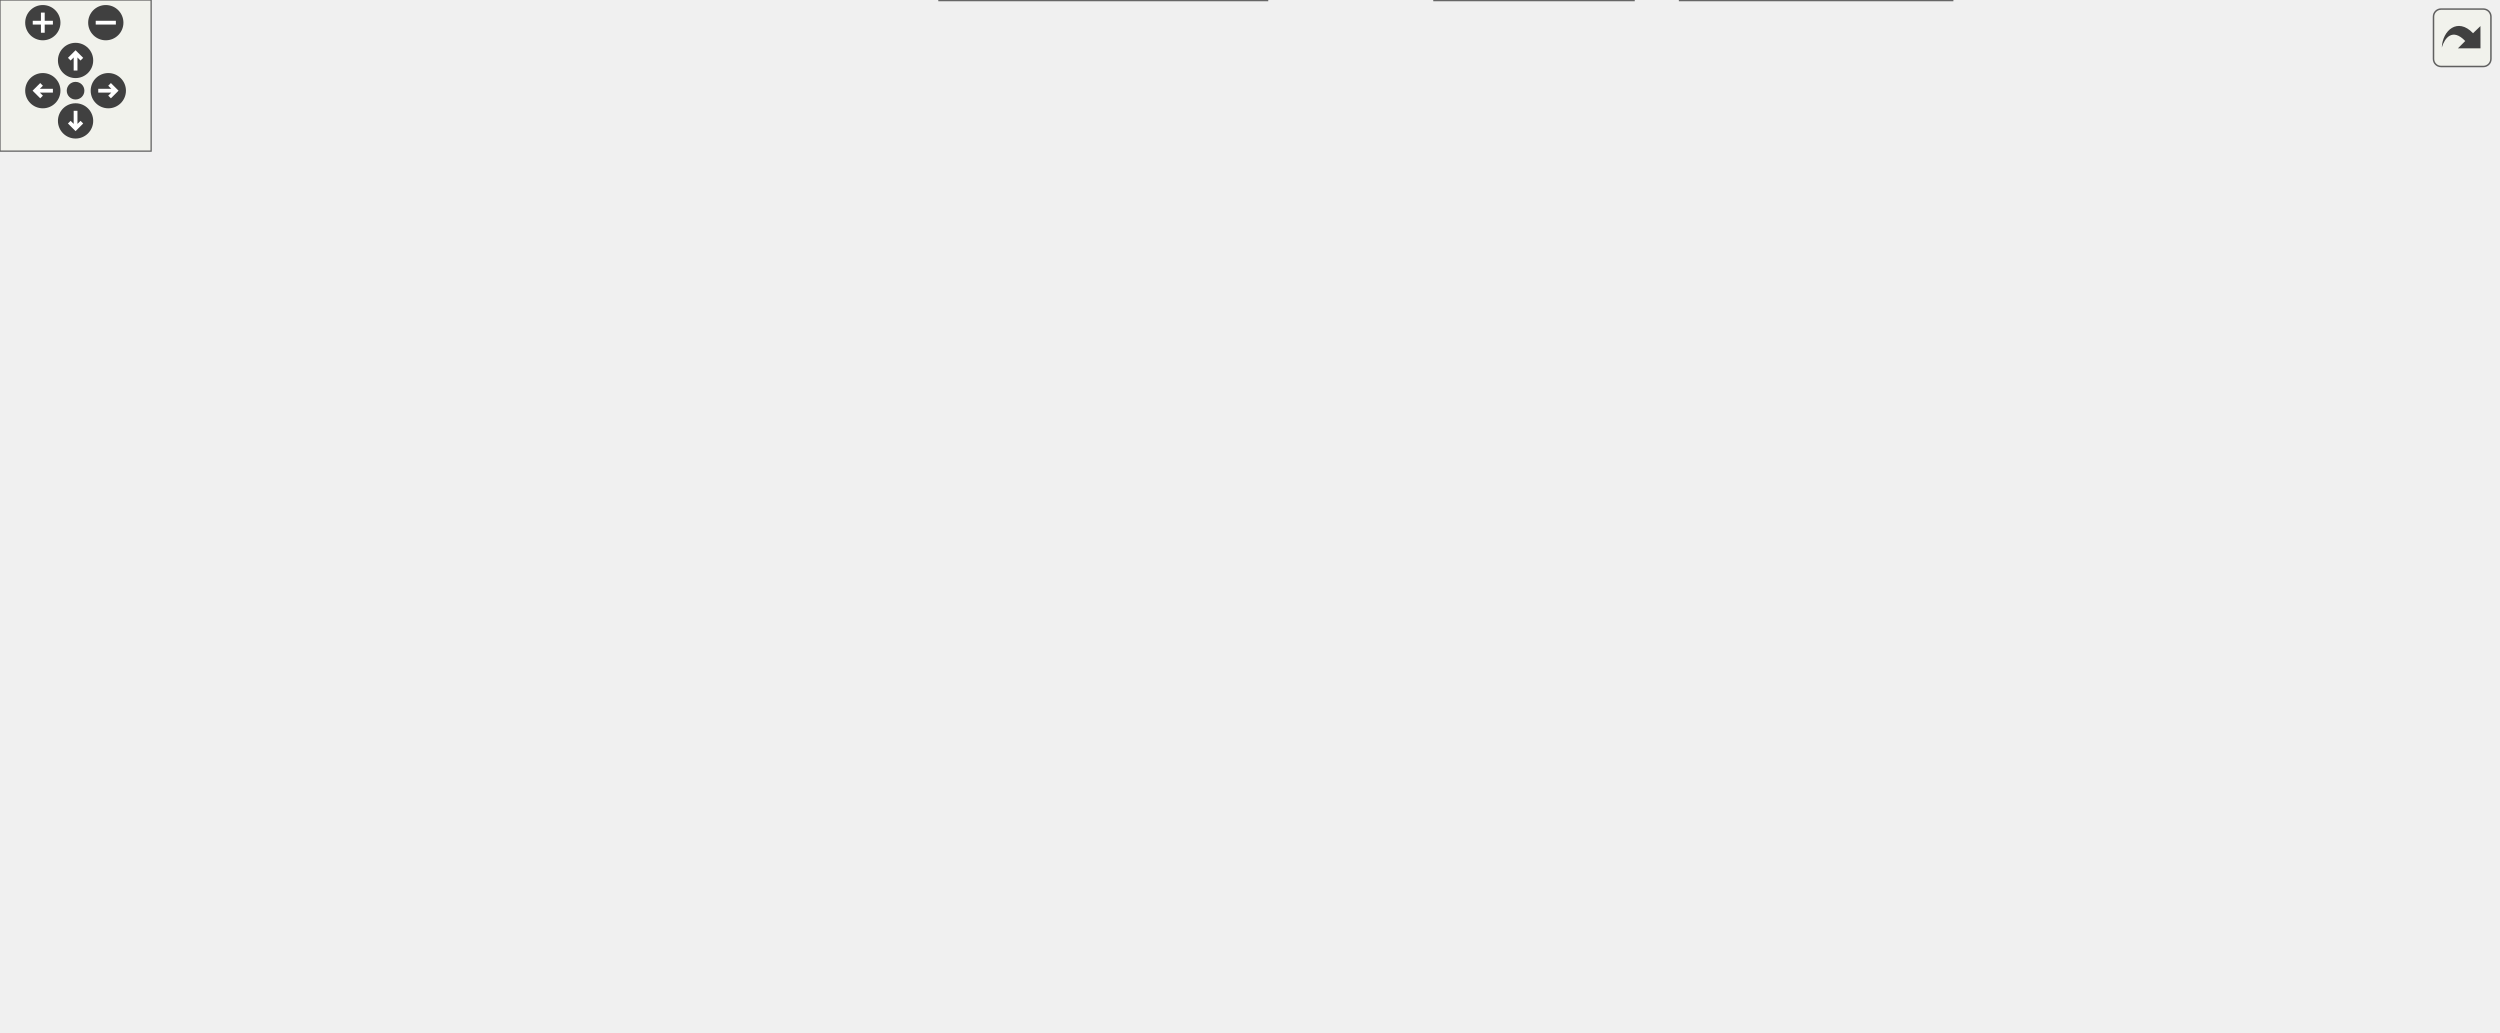
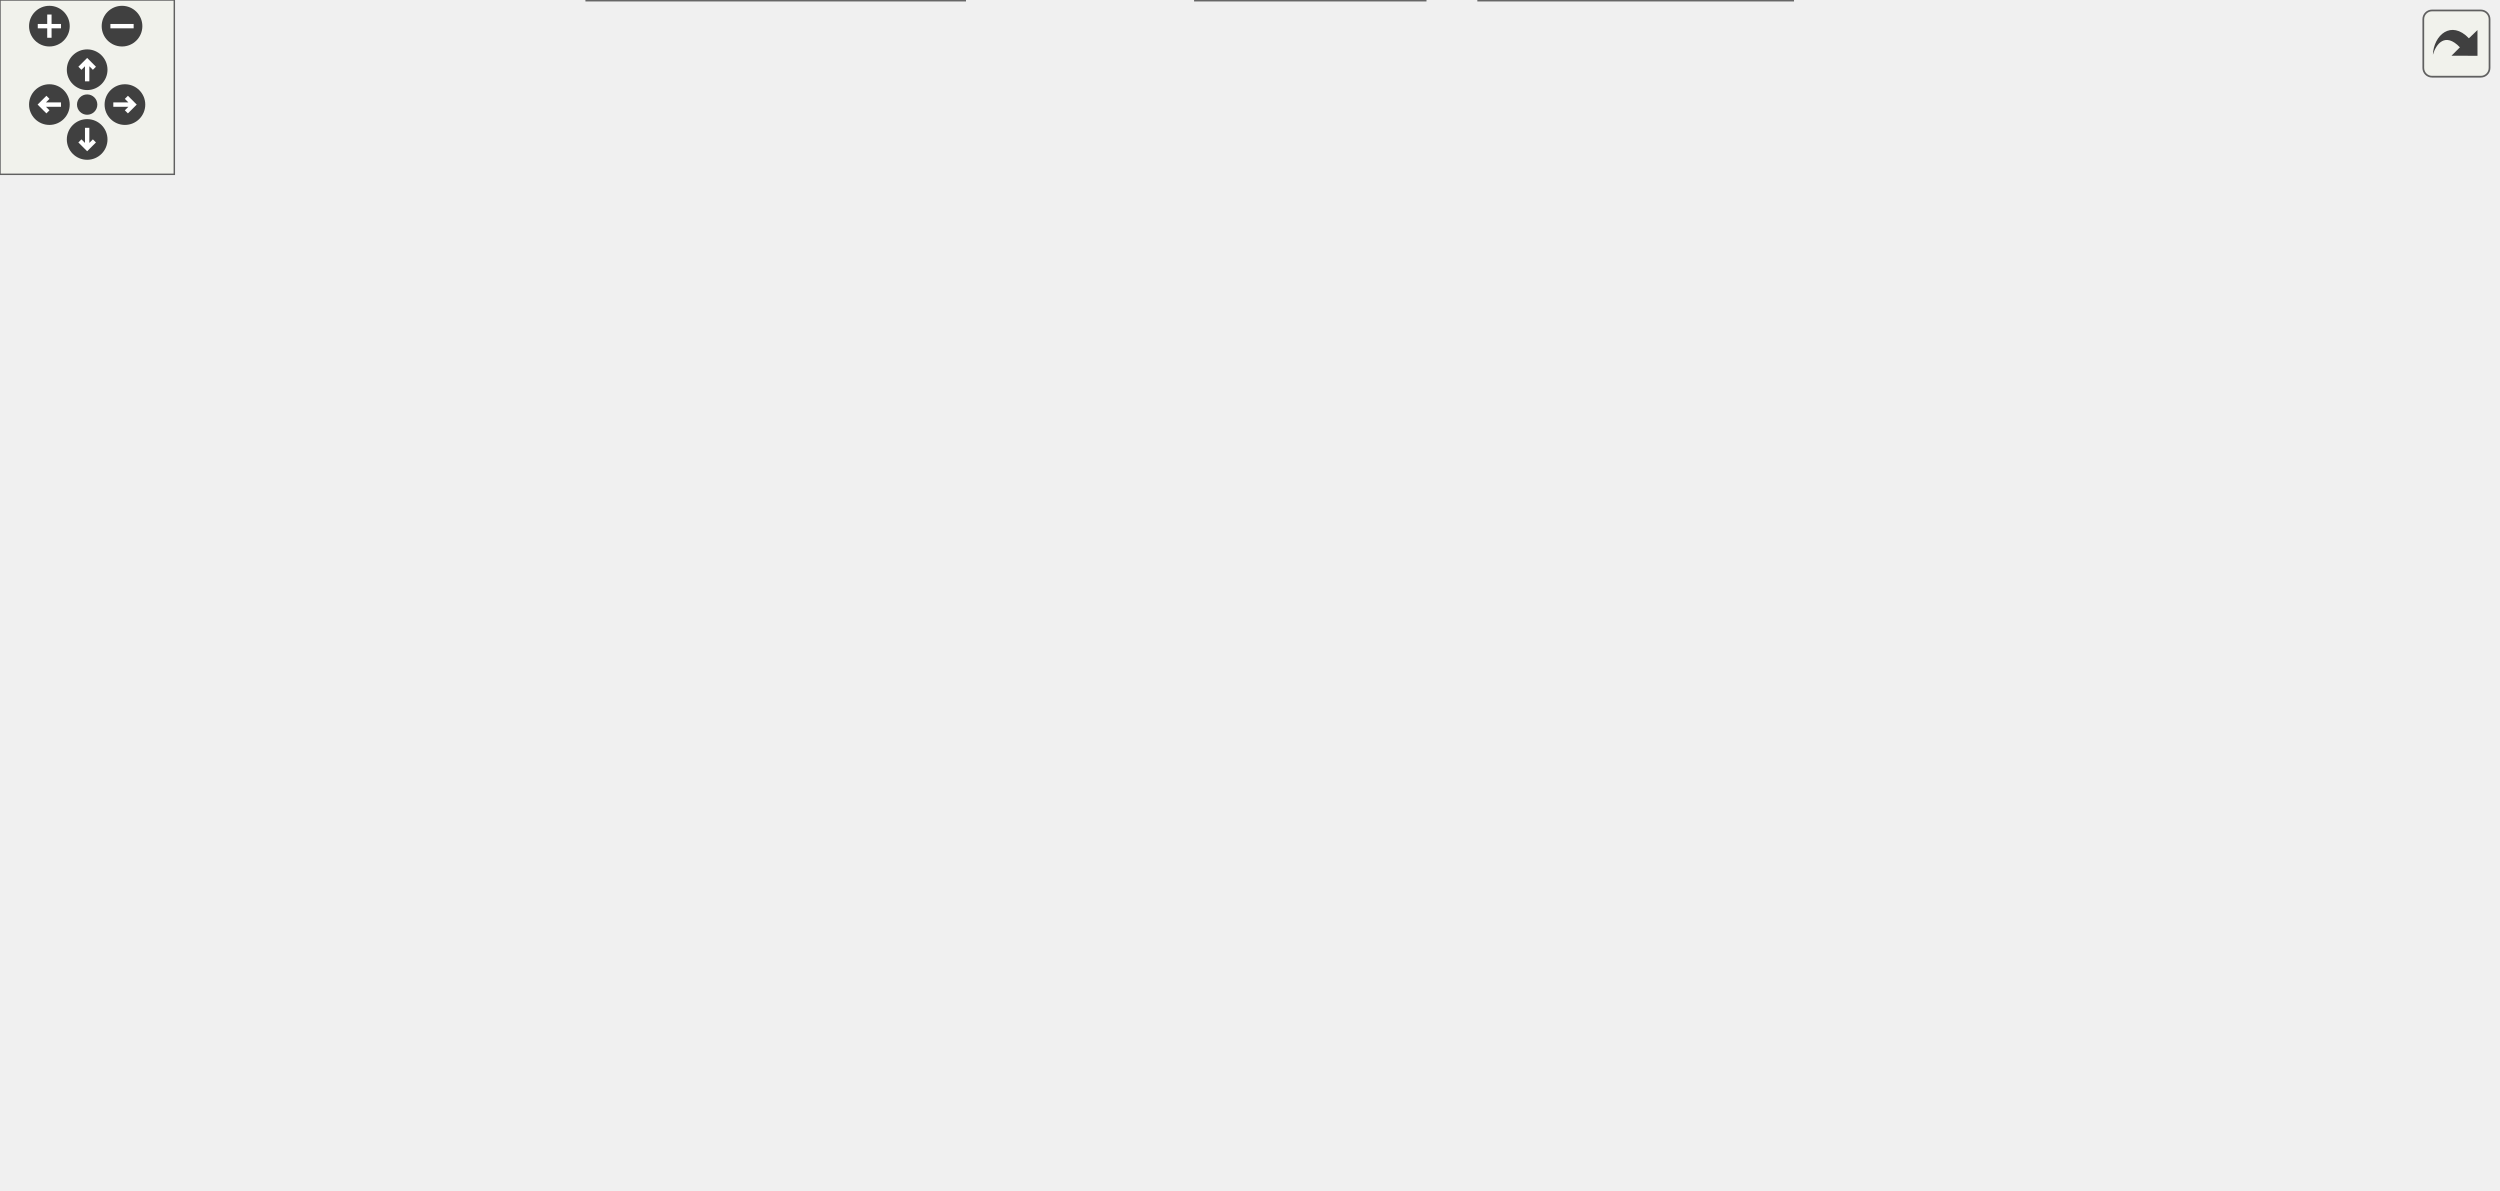
<svg xmlns="http://www.w3.org/2000/svg" xmlns:xlink="http://www.w3.org/1999/xlink" id="main" version="1.1" xml:space="preserve">
  <style type="text/css">
.edge:hover path { stroke: red; }
.edge:hover polygon { stroke: red; fill: red; }
</style>
  <defs>
    <circle id="rim" cx="0" cy="0" r="7" />
    <circle id="rim2" cx="0" cy="0" r="3.5" />
    <g id="zoomPlus">
      <use xlink:href="#rim" fill="#404040">
        <set attributeName="fill" to="#808080" begin="zoomplus.mouseover" end="zoomplus.mouseout" />
      </use>
      <path d="M-4,0h8M0,-4v8" fill="none" stroke="white" stroke-width="1.5" pointer-events="none" />
    </g>
    <g id="zoomMin">
      <use xlink:href="#rim" fill="#404040">
        <set attributeName="fill" to="#808080" begin="zoomminus.mouseover" end="zoomminus.mouseout" />
      </use>
      <path d="M-4,0h8" fill="none" stroke="white" stroke-width="1.5" pointer-events="none" />
    </g>
    <g id="dirArrow">
      <path fill="none" stroke="white" stroke-width="1.5" d="M0,-3.0v7 M-2.5,-0.5L0,-3.0L2.5,-0.5" />
    </g>
    <g id="resetDef">
      <use xlink:href="#rim2" fill="#404040">
        <set attributeName="fill" to="#808080" begin="reset.mouseover" end="reset.mouseout" />
      </use>
    </g>
  </defs>
  <svg id="graph" class="graph">
    <g id="viewport">
      <g id="node1" class="node">
        <g id="a_node1">
          <a xlink:title="This file declares the class AutoComplete.">
-             <polygon fill="#999999" stroke="#666666" points="624.5,-349 513.5,-349 513.5,-330 624.5,-330 624.5,-349" />
-             <text text-anchor="middle" x="569" y="-337" font-family="Helvetica,sans-Serif" font-size="10.00">src/Autocomplete.h</text>
+             <polygon fill="#999999" stroke="#666666" points="325.5,-349 214.5,-349 214.5,-330 325.5,-330 325.5,-349" />
+             <text text-anchor="middle" x="270" y="-337" font-family="Helvetica,sans-Serif" font-size="10.00">src/Autocomplete.h</text>
          </a>
        </g>
      </g>
      <g id="node2" class="node">
        <g id="a_node2">
          <a xlink:href="Autocomplete_8cpp.html" target="_top" xlink:title="This file defines the class AutoComplete.">
-             <polygon fill="white" stroke="#666666" points="480,-294 358,-294 358,-275 480,-275 480,-294" />
-             <text text-anchor="middle" x="419" y="-282" font-family="Helvetica,sans-Serif" font-size="10.00">src/Autocomplete.cpp</text>
+             <polygon fill="white" stroke="#666666" points="181,-294 59,-294 59,-275 181,-275 181,-294" />
+             <text text-anchor="middle" x="120" y="-282" font-family="Helvetica,sans-Serif" font-size="10.00">src/Autocomplete.cpp</text>
          </a>
        </g>
      </g>
      <g id="edge1" class="edge">
-         <path fill="none" stroke="#63b8ff" d="M535.18,-326.55C507.32,-316.71 468.49,-302.98 443.54,-294.17" />
-         <polygon fill="#63b8ff" stroke="#63b8ff" points="534.31,-329.95 544.9,-329.98 536.64,-323.35 534.31,-329.95" />
+         <path fill="none" stroke="#63b8ff" d="M236.18,-326.55C208.32,-316.71 169.49,-302.98 144.54,-294.17" />
+         <polygon fill="#63b8ff" stroke="#63b8ff" points="235.31,-329.95 245.9,-329.98 237.64,-323.35 235.31,-329.95" />
      </g>
      <g id="node3" class="node">
        <g id="a_node3">
          <a xlink:href="AutocompletePopup_8h.html" target="_top" xlink:title="The first number that is open for dynamic ID assignment.">
-             <polygon fill="white" stroke="#666666" points="639.5,-294 498.5,-294 498.5,-275 639.5,-275 639.5,-294" />
-             <text text-anchor="middle" x="569" y="-282" font-family="Helvetica,sans-Serif" font-size="10.00">src/AutocompletePopup.h</text>
+             <polygon fill="white" stroke="#666666" points="340.5,-294 199.5,-294 199.5,-275 340.5,-275 340.5,-294" />
+             <text text-anchor="middle" x="270" y="-282" font-family="Helvetica,sans-Serif" font-size="10.00">src/AutocompletePopup.h</text>
          </a>
        </g>
      </g>
      <g id="edge2" class="edge">
-         <path fill="none" stroke="#63b8ff" d="M569,-319.66C569,-310.93 569,-300.99 569,-294.09" />
-         <polygon fill="#63b8ff" stroke="#63b8ff" points="565.5,-319.75 569,-329.75 572.5,-319.75 565.5,-319.75" />
+         <path fill="none" stroke="#63b8ff" d="M270,-319.66C270,-310.93 270,-300.99 270,-294.09" />
+         <polygon fill="#63b8ff" stroke="#63b8ff" points="266.5,-319.75 270,-329.75 273.5,-319.75 266.5,-319.75" />
      </g>
      <g id="node5" class="node">
        <g id="a_node5">
          <a xlink:href="Worksheet_8h.html" target="_top" xlink:title="This file defines the class Worksheet.">
-             <polygon fill="white" stroke="#666666" points="715.5,-239 620.5,-239 620.5,-220 715.5,-220 715.5,-239" />
-             <text text-anchor="middle" x="668" y="-227" font-family="Helvetica,sans-Serif" font-size="10.00">src/Worksheet.h</text>
-           </a>
-         </g>
-       </g>
-       <g id="edge26" class="edge">
-         <path fill="none" stroke="#63b8ff" d="M603.74,-325.84C619.22,-318.64 636.5,-308.17 648,-294 661.25,-277.66 665.77,-252.46 667.27,-239.25" />
-         <polygon fill="#63b8ff" stroke="#63b8ff" points="602.18,-322.71 594.41,-329.91 604.98,-329.12 602.18,-322.71" />
+             <polygon fill="white" stroke="#666666" points="416.5,-239 321.5,-239 321.5,-220 416.5,-220 416.5,-239" />
+             <text text-anchor="middle" x="369" y="-227" font-family="Helvetica,sans-Serif" font-size="10.00">src/Worksheet.h</text>
+           </a>
+         </g>
+       </g>
+       <g id="edge28" class="edge">
+         <path fill="none" stroke="#63b8ff" d="M305.61,-325.86C321.21,-318.69 338.54,-308.26 350,-294 363.12,-277.68 367.19,-252.47 368.44,-239.26" />
+         <polygon fill="#63b8ff" stroke="#63b8ff" points="303.99,-322.74 296.18,-329.9 306.75,-329.17 303.99,-322.74" />
      </g>
      <g id="node4" class="node">
        <g id="a_node4">
          <a xlink:href="AutocompletePopup_8cpp.html" target="_top" xlink:title="This file defines the class AutocompletePopup.">
            <polygon fill="white" stroke="#666666" points="152,-129 0,-129 0,-110 152,-110 152,-129" />
            <text text-anchor="middle" x="76" y="-117" font-family="Helvetica,sans-Serif" font-size="10.00">src/AutocompletePopup.cpp</text>
          </a>
        </g>
      </g>
      <g id="edge3" class="edge">
-         <path fill="none" stroke="#63b8ff" d="M533.54,-271.78C439.26,-240.61 184.01,-156.21 101.85,-129.05" />
-         <polygon fill="#63b8ff" stroke="#63b8ff" points="532.6,-275.15 543.19,-274.97 534.79,-268.5 532.6,-275.15" />
+         <path fill="none" stroke="#63b8ff" d="M189.62,-274.93C131.82,-264.09 57.68,-239.55 20,-184 5.56,-162.71 37.03,-140.86 58.39,-129.16" />
+         <polygon fill="#63b8ff" stroke="#63b8ff" points="189.02,-278.37 199.48,-276.67 190.24,-271.48 189.02,-278.37" />
      </g>
      <g id="edge4" class="edge">
-         <path fill="none" stroke="#63b8ff" d="M593.78,-270.23C611.94,-260.51 636.06,-247.6 651.8,-239.17" />
-         <polygon fill="#63b8ff" stroke="#63b8ff" points="592.07,-267.18 584.91,-274.98 595.37,-273.35 592.07,-267.18" />
+         <path fill="none" stroke="#63b8ff" d="M294.78,-270.23C312.94,-260.51 337.06,-247.6 352.8,-239.17" />
+         <polygon fill="#63b8ff" stroke="#63b8ff" points="293.07,-267.18 285.91,-274.98 296.37,-273.35 293.07,-267.18" />
      </g>
      <g id="node6" class="node">
        <g id="a_node6">
          <a xlink:href="Worksheet_8cpp.html" target="_top" xlink:title="This file defines the class Worksheet.">
-             <polygon fill="white" stroke="#666666" points="818,-74 712,-74 712,-55 818,-55 818,-74" />
-             <text text-anchor="middle" x="765" y="-62" font-family="Helvetica,sans-Serif" font-size="10.00">src/Worksheet.cpp</text>
+             <polygon fill="white" stroke="#666666" points="686,-74 580,-74 580,-55 686,-55 686,-74" />
+             <text text-anchor="middle" x="633" y="-62" font-family="Helvetica,sans-Serif" font-size="10.00">src/Worksheet.cpp</text>
          </a>
        </g>
      </g>
      <g id="edge5" class="edge">
-         <path fill="none" stroke="#63b8ff" d="M710.52,-216.3C726.75,-209.46 743.79,-199.15 754,-184 777.44,-149.22 770.62,-95.08 766.79,-74.16" />
-         <polygon fill="#63b8ff" stroke="#63b8ff" points="709.18,-213.07 701.12,-219.94 711.71,-219.6 709.18,-213.07" />
+         <path fill="none" stroke="#63b8ff" d="M426.79,-220.93C516.03,-207.82 680.25,-177.54 710,-129 725.21,-104.18 687.3,-84.59 659.43,-74.05" />
+         <polygon fill="#63b8ff" stroke="#63b8ff" points="426.21,-217.48 416.82,-222.37 427.21,-224.41 426.21,-217.48" />
      </g>
      <g id="node7" class="node">
        <g id="a_node7">
+           <a xlink:href="Cell_8cpp.html" target="_top" xlink:title="This file defines the class Cell.">
+             <polygon fill="white" stroke="#666666" points="127,-184 29,-184 29,-165 127,-165 127,-184" />
+             <text text-anchor="middle" x="78" y="-172" font-family="Helvetica,sans-Serif" font-size="10.00">src/cells/Cell.cpp</text>
+           </a>
+         </g>
+       </g>
+       <g id="edge6" class="edge">
+         <path fill="none" stroke="#63b8ff" d="M312.39,-218.19C257.83,-208.25 176.24,-193.39 125.12,-184.08" />
+         <polygon fill="#63b8ff" stroke="#63b8ff" points="311.78,-221.64 322.25,-219.98 313.03,-214.75 311.78,-221.64" />
+       </g>
+       <g id="node8" class="node">
+         <g id="a_node8">
+           <a xlink:href="GroupCell_8cpp.html" target="_top" xlink:title="This file defines the class GroupCell.">
+             <polygon fill="white" stroke="#666666" points="273,-184 145,-184 145,-165 273,-165 273,-184" />
+             <text text-anchor="middle" x="209" y="-172" font-family="Helvetica,sans-Serif" font-size="10.00">src/cells/GroupCell.cpp</text>
+           </a>
+         </g>
+       </g>
+       <g id="edge7" class="edge">
+         <path fill="none" stroke="#63b8ff" d="M333.67,-216.8C303.81,-206.91 261.73,-192.97 234.91,-184.08" />
+         <polygon fill="#63b8ff" stroke="#63b8ff" points="332.7,-220.16 343.29,-219.98 334.9,-213.52 332.7,-220.16" />
+       </g>
+       <g id="node9" class="node">
+         <g id="a_node9">
          <a xlink:href="ConfigDialogue_8h.html" target="_top" xlink:title="The configuration dialog.">
-             <polygon fill="white" stroke="#666666" points="991.5,-74 836.5,-74 836.5,-55 991.5,-55 991.5,-74" />
-             <text text-anchor="middle" x="914" y="-62" font-family="Helvetica,sans-Serif" font-size="10.00">src/dialogs/ConfigDialogue.h</text>
-           </a>
-         </g>
-       </g>
-       <g id="edge6" class="edge">
-         <path fill="none" stroke="#63b8ff" d="M703.57,-216.45C724.53,-208.63 751.14,-197.4 773,-184 828.34,-150.08 884.58,-95.44 905.49,-74.27" />
-         <polygon fill="#63b8ff" stroke="#63b8ff" points="702.27,-213.2 694.07,-219.91 704.67,-219.78 702.27,-213.2" />
+             <polygon fill="white" stroke="#666666" points="859.5,-74 704.5,-74 704.5,-55 859.5,-55 859.5,-74" />
+             <text text-anchor="middle" x="782" y="-62" font-family="Helvetica,sans-Serif" font-size="10.00">src/dialogs/ConfigDialogue.h</text>
+           </a>
+         </g>
+       </g>
+       <g id="edge8" class="edge">
+         <path fill="none" stroke="#63b8ff" d="M426.74,-227.12C484.89,-223.97 576.16,-214.11 649,-184 708.16,-159.54 758.61,-97.16 775.75,-74.17" />
+         <polygon fill="#63b8ff" stroke="#63b8ff" points="426.45,-223.63 416.64,-227.62 426.8,-230.62 426.45,-223.63" />
+       </g>
+       <g id="node12" class="node">
+         <g id="a_node12">
+           <a xlink:href="Printout_8cpp.html" target="_top" xlink:title="This file defines the class MathPrintOut.">
+             <polygon fill="white" stroke="#666666" points="446.5,-184 291.5,-184 291.5,-165 446.5,-165 446.5,-184" />
+             <text text-anchor="middle" x="369" y="-172" font-family="Helvetica,sans-Serif" font-size="10.00">src/graphical_io/Printout.cpp</text>
+           </a>
+         </g>
+       </g>
+       <g id="edge11" class="edge">
+         <path fill="none" stroke="#63b8ff" d="M369,-209.66C369,-200.93 369,-190.99 369,-184.09" />
+         <polygon fill="#63b8ff" stroke="#63b8ff" points="365.5,-209.75 369,-219.75 372.5,-209.75 365.5,-209.75" />
+       </g>
+       <g id="node13" class="node">
+         <g id="a_node13">
+           <a xlink:href="wxMaximaFrame_8h.html" target="_top" xlink:title="This file declares the class wxMaximaFrame.">
+             <polygon fill="white" stroke="#666666" points="593,-184 465,-184 465,-165 593,-165 593,-184" />
+             <text text-anchor="middle" x="529" y="-172" font-family="Helvetica,sans-Serif" font-size="10.00">src/wxMaximaFrame.h</text>
+           </a>
+         </g>
+       </g>
+       <g id="edge12" class="edge">
+         <path fill="none" stroke="#63b8ff" d="M404.33,-216.8C434.19,-206.91 476.27,-192.97 503.09,-184.08" />
+         <polygon fill="#63b8ff" stroke="#63b8ff" points="403.1,-213.52 394.71,-219.98 405.3,-220.16 403.1,-213.52" />
      </g>
      <g id="node10" class="node">
        <g id="a_node10">
-           <a xlink:href="Printout_8cpp.html" target="_top" xlink:title="This file defines the class MathPrintOut.">
-             <polygon fill="white" stroke="#666666" points="745.5,-184 590.5,-184 590.5,-165 745.5,-165 745.5,-184" />
-             <text text-anchor="middle" x="668" y="-172" font-family="Helvetica,sans-Serif" font-size="10.00">src/graphical_io/Printout.cpp</text>
+           <a xlink:href="main_8cpp.html" target="_top" xlink:title="The file that defines the starting point of the program.">
+             <polygon fill="white" stroke="#666666" points="490.5,-19 411.5,-19 411.5,0 490.5,0 490.5,-19" />
+             <text text-anchor="middle" x="451" y="-7" font-family="Helvetica,sans-Serif" font-size="10.00">src/main.cpp</text>
          </a>
        </g>
      </g>
      <g id="edge9" class="edge">
-         <path fill="none" stroke="#63b8ff" d="M668,-209.66C668,-200.93 668,-190.99 668,-184.09" />
-         <polygon fill="#63b8ff" stroke="#63b8ff" points="664.5,-209.75 668,-219.75 671.5,-209.75 664.5,-209.75" />
+         <path fill="none" stroke="#63b8ff" d="M716.32,-53.43C659.14,-44.59 574.04,-31.26 500,-19 496.93,-18.49 493.76,-17.96 490.57,-17.42" />
+         <polygon fill="#63b8ff" stroke="#63b8ff" points="715.9,-56.9 726.31,-54.97 716.96,-49.98 715.9,-56.9" />
      </g>
      <g id="node11" class="node">
        <g id="a_node11">
-           <a xlink:href="wxMaximaFrame_8h.html" target="_top" xlink:title="This file declares the class wxMaximaFrame.">
-             <polygon fill="white" stroke="#666666" points="572,-184 444,-184 444,-165 572,-165 572,-184" />
-             <text text-anchor="middle" x="508" y="-172" font-family="Helvetica,sans-Serif" font-size="10.00">src/wxMaximaFrame.h</text>
+           <a xlink:href="wxMaxima_8cpp.html" target="_top" xlink:title="This file defines the contents of the class wxMaxima that contains most of the program's logic.">
+             <polygon fill="white" stroke="#666666" points="617,-19 509,-19 509,0 617,0 617,-19" />
+             <text text-anchor="middle" x="563" y="-7" font-family="Helvetica,sans-Serif" font-size="10.00">src/wxMaxima.cpp</text>
          </a>
        </g>
      </g>
      <g id="edge10" class="edge">
-         <path fill="none" stroke="#63b8ff" d="M632.67,-216.8C602.81,-206.91 560.73,-192.97 533.91,-184.08" />
-         <polygon fill="#63b8ff" stroke="#63b8ff" points="631.7,-220.16 642.29,-219.98 633.9,-213.52 631.7,-220.16" />
-       </g>
-       <g id="node8" class="node">
-         <g id="a_node8">
-           <a xlink:href="main_8cpp.html" target="_top" xlink:title="The file that defines the starting point of the program.">
-             <polygon fill="white" stroke="#666666" points="648.5,-19 569.5,-19 569.5,0 648.5,0 648.5,-19" />
-             <text text-anchor="middle" x="609" y="-7" font-family="Helvetica,sans-Serif" font-size="10.00">src/main.cpp</text>
-           </a>
-         </g>
-       </g>
-       <g id="edge7" class="edge">
-         <path fill="none" stroke="#63b8ff" d="M854.78,-53.21C794,-42.65 701.1,-26.5 648.65,-17.39" />
-         <polygon fill="#63b8ff" stroke="#63b8ff" points="854.54,-56.72 865,-54.98 855.74,-49.82 854.54,-56.72" />
-       </g>
-       <g id="node9" class="node">
-         <g id="a_node9">
-           <a xlink:href="wxMaxima_8cpp.html" target="_top" xlink:title="This file defines the contents of the class wxMaxima that contains most of the program's logic.">
-             <polygon fill="white" stroke="#666666" points="775,-19 667,-19 667,0 775,0 775,-19" />
-             <text text-anchor="middle" x="721" y="-7" font-family="Helvetica,sans-Serif" font-size="10.00">src/wxMaxima.cpp</text>
-           </a>
-         </g>
-       </g>
-       <g id="edge8" class="edge">
-         <path fill="none" stroke="#63b8ff" d="M873.25,-52.31C837.14,-42.39 785.17,-28.12 752.25,-19.08" />
-         <polygon fill="#63b8ff" stroke="#63b8ff" points="872.42,-55.71 882.99,-54.98 874.28,-48.96 872.42,-55.71" />
-       </g>
-       <g id="edge11" class="edge">
-         <path fill="none" stroke="#63b8ff" d="M433.68,-164.38C352.81,-154.46 224.53,-138.72 145.58,-129.04" />
-         <polygon fill="#63b8ff" stroke="#63b8ff" points="433.44,-167.88 443.79,-165.62 434.29,-160.93 433.44,-167.88" />
-       </g>
-       <g id="edge12" class="edge">
-         <path fill="none" stroke="#63b8ff" d="M567.73,-163.17C614.97,-154.34 676.58,-141.17 699,-129 724.71,-115.04 747.56,-88.34 758.38,-74.43" />
-         <polygon fill="#63b8ff" stroke="#63b8ff" points="567.08,-159.73 557.89,-164.99 568.35,-166.61 567.08,-159.73" />
-       </g>
-       <g id="node12" class="node">
-         <g id="a_node12">
+         <path fill="none" stroke="#63b8ff" d="M737.07,-52.63C696.05,-42.7 636.21,-28.22 598.46,-19.08" />
+         <polygon fill="#63b8ff" stroke="#63b8ff" points="736.27,-56.03 746.81,-54.98 737.92,-49.23 736.27,-56.03" />
+       </g>
+       <g id="edge13" class="edge">
+         <path fill="none" stroke="#63b8ff" d="M454.53,-164.79C369.92,-154.89 232.74,-138.84 148.82,-129.02" />
+         <polygon fill="#63b8ff" stroke="#63b8ff" points="454.24,-168.28 464.58,-165.96 455.05,-161.32 454.24,-168.28" />
+       </g>
+       <g id="edge14" class="edge">
+         <path fill="none" stroke="#63b8ff" d="M599.41,-163.21C638.71,-155.86 682.11,-144.52 694,-129 710.27,-107.76 675.79,-85.89 652.34,-74.17" />
+         <polygon fill="#63b8ff" stroke="#63b8ff" points="598.74,-159.77 589.52,-164.99 599.99,-166.66 598.74,-159.77" />
+       </g>
+       <g id="node14" class="node">
+         <g id="a_node14">
          <a xlink:href="EditorCell_8cpp.html" target="_top" xlink:title="This file defines the class EditorCell.">
-             <polygon fill="white" stroke="#666666" points="617.5,-74 490.5,-74 490.5,-55 617.5,-55 617.5,-74" />
-             <text text-anchor="middle" x="554" y="-62" font-family="Helvetica,sans-Serif" font-size="10.00">src/cells/EditorCell.cpp</text>
-           </a>
-         </g>
-       </g>
-       <g id="edge13" class="edge">
-         <path fill="none" stroke="#63b8ff" d="M519.18,-156.43C524.16,-148.34 529.83,-138.41 534,-129 542.33,-110.19 548.75,-86.84 551.88,-74.35" />
-         <polygon fill="#63b8ff" stroke="#63b8ff" points="516.18,-154.62 513.78,-164.94 522.09,-158.38 516.18,-154.62" />
-       </g>
-       <g id="node13" class="node">
-         <g id="a_node13">
-           <a xlink:href="main_8h.html" target="_top" xlink:title="This file declares the class wxMaxima that contains most of the program's logic.">
-             <polygon fill="white" stroke="#666666" points="472,-74 404,-74 404,-55 472,-55 472,-74" />
-             <text text-anchor="middle" x="438" y="-62" font-family="Helvetica,sans-Serif" font-size="10.00">src/main.h</text>
-           </a>
-         </g>
-       </g>
-       <g id="edge14" class="edge">
-         <path fill="none" stroke="#63b8ff" d="M509.46,-154.21C509.58,-140.91 507.91,-123.29 500,-110 490.18,-93.49 471.59,-81.41 457.32,-74.03" />
-         <polygon fill="#63b8ff" stroke="#63b8ff" points="505.95,-154.43 509.01,-164.58 512.94,-154.74 505.95,-154.43" />
+             <polygon fill="white" stroke="#666666" points="446.5,-74 319.5,-74 319.5,-55 446.5,-55 446.5,-74" />
+             <text text-anchor="middle" x="383" y="-62" font-family="Helvetica,sans-Serif" font-size="10.00">src/cells/EditorCell.cpp</text>
+           </a>
+         </g>
+       </g>
+       <g id="edge15" class="edge">
+         <path fill="none" stroke="#63b8ff" d="M455.03,-162.76C433.65,-156.24 412.06,-145.78 397,-129 383.13,-113.54 381.96,-87.5 382.41,-74.07" />
+         <polygon fill="#63b8ff" stroke="#63b8ff" points="454.23,-166.17 464.81,-165.48 456.11,-159.43 454.23,-166.17" />
      </g>
      <g id="node15" class="node">
        <g id="a_node15">
+           <a xlink:href="main_8h.html" target="_top" xlink:title="This file declares the class wxMaxima that contains most of the program's logic.">
+             <polygon fill="white" stroke="#666666" points="301,-74 233,-74 233,-55 301,-55 301,-74" />
+             <text text-anchor="middle" x="267" y="-62" font-family="Helvetica,sans-Serif" font-size="10.00">src/main.h</text>
+           </a>
+         </g>
+       </g>
+       <g id="edge16" class="edge">
+         <path fill="none" stroke="#63b8ff" d="M454.74,-164.68C358.99,-153.13 204.18,-133.79 200,-129 181.44,-107.76 220.07,-85.71 246.02,-74.01" />
+         <polygon fill="#63b8ff" stroke="#63b8ff" points="454.32,-168.15 464.67,-165.87 455.16,-161.2 454.32,-168.15" />
+       </g>
+       <g id="node17" class="node">
+         <g id="a_node17">
          <a xlink:href="GreekSidebar_8cpp.html" target="_top" xlink:title="This file defines the class GreekSidebar.">
-             <polygon fill="white" stroke="#666666" points="334,-129 170,-129 170,-110 334,-110 334,-129" />
-             <text text-anchor="middle" x="252" y="-117" font-family="Helvetica,sans-Serif" font-size="10.00">src/sidebars/GreekSidebar.cpp</text>
-           </a>
-         </g>
+             <polygon fill="white" stroke="#666666" points="685,-129 521,-129 521,-110 685,-110 685,-129" />
+             <text text-anchor="middle" x="603" y="-117" font-family="Helvetica,sans-Serif" font-size="10.00">src/sidebars/GreekSidebar.cpp</text>
+           </a>
+         </g>
+       </g>
+       <g id="edge20" class="edge">
+         <path fill="none" stroke="#63b8ff" d="M549.03,-159.15C562.41,-149.57 579.56,-137.29 590.89,-129.17" />
+         <polygon fill="#63b8ff" stroke="#63b8ff" points="546.98,-156.32 540.89,-164.98 551.06,-162.01 546.98,-156.32" />
+       </g>
+       <g id="node18" class="node">
+         <g id="a_node18">
+           <a xlink:href="wxMaxima_8h.html" target="_top" xlink:title="This file declares the class wxMaxima that contains most of the program's logic.">
+             <polygon fill="white" stroke="#666666" points="502.5,-129 405.5,-129 405.5,-110 502.5,-110 502.5,-129" />
+             <text text-anchor="middle" x="454" y="-117" font-family="Helvetica,sans-Serif" font-size="10.00">src/wxMaxima.h</text>
+           </a>
+         </g>
+       </g>
+       <g id="edge21" class="edge">
+         <path fill="none" stroke="#63b8ff" d="M508.69,-159.15C495.14,-149.57 477.76,-137.29 466.27,-129.17" />
+         <polygon fill="#63b8ff" stroke="#63b8ff" points="506.76,-162.07 516.95,-164.98 510.8,-156.36 506.76,-162.07" />
+       </g>
+       <g id="node19" class="node">
+         <g id="a_node19">
+           <a xlink:href="wxMaximaFrame_8cpp.html" target="_top" xlink:title="This file defines the class wxMaximaFrame.">
+             <polygon fill="white" stroke="#666666" points="348.5,-129 209.5,-129 209.5,-110 348.5,-110 348.5,-129" />
+             <text text-anchor="middle" x="279" y="-117" font-family="Helvetica,sans-Serif" font-size="10.00">src/wxMaximaFrame.cpp</text>
+           </a>
+         </g>
+       </g>
+       <g id="edge27" class="edge">
+         <path fill="none" stroke="#63b8ff" d="M478.9,-162.88C432.04,-152.94 362.94,-138.3 319.48,-129.08" />
+         <polygon fill="#63b8ff" stroke="#63b8ff" points="478.32,-166.33 488.83,-164.98 479.78,-159.49 478.32,-166.33" />
      </g>
      <g id="edge18" class="edge">
-         <path fill="none" stroke="#63b8ff" d="M457,-162.94C409.01,-153.01 338.05,-138.31 293.45,-129.08" />
-         <polygon fill="#63b8ff" stroke="#63b8ff" points="456.37,-166.38 466.87,-164.98 457.79,-159.53 456.37,-166.38" />
+         <path fill="none" stroke="#63b8ff" d="M306.29,-52.18C340.7,-42.27 389.96,-28.08 421.21,-19.08" />
+         <polygon fill="#63b8ff" stroke="#63b8ff" points="305.2,-48.85 296.56,-54.98 307.14,-55.58 305.2,-48.85" />
+       </g>
+       <g id="edge19" class="edge">
+         <path fill="none" stroke="#63b8ff" d="M311.44,-54.76C387.07,-40.7 463.63,-27.42 512.54,-19.05" />
+         <polygon fill="#63b8ff" stroke="#63b8ff" points="310.44,-51.39 301.26,-56.66 311.73,-58.27 310.44,-51.39" />
      </g>
      <g id="node16" class="node">
        <g id="a_node16">
-           <a xlink:href="wxMaxima_8h.html" target="_top" xlink:title="This file declares the class wxMaxima that contains most of the program's logic.">
-             <polygon fill="white" stroke="#666666" points="690.5,-129 593.5,-129 593.5,-110 690.5,-110 690.5,-129" />
-             <text text-anchor="middle" x="642" y="-117" font-family="Helvetica,sans-Serif" font-size="10.00">src/wxMaxima.h</text>
-           </a>
-         </g>
-       </g>
-       <g id="edge19" class="edge">
-         <path fill="none" stroke="#63b8ff" d="M538.87,-161.29C563.7,-151.47 597.99,-137.91 620.08,-129.17" />
-         <polygon fill="#63b8ff" stroke="#63b8ff" points="537.54,-158.05 529.53,-164.98 540.12,-164.56 537.54,-158.05" />
-       </g>
-       <g id="node17" class="node">
-         <g id="a_node17">
-           <a xlink:href="wxMaximaFrame_8cpp.html" target="_top" xlink:title="This file defines the class wxMaximaFrame.">
-             <polygon fill="white" stroke="#666666" points="491.5,-129 352.5,-129 352.5,-110 491.5,-110 491.5,-129" />
-             <text text-anchor="middle" x="422" y="-117" font-family="Helvetica,sans-Serif" font-size="10.00">src/wxMaximaFrame.cpp</text>
-           </a>
-         </g>
+           <a xlink:href="MaximaManual_8cpp.html" target="_top" xlink:title="This file defines the class MaximaManual.">
+             <polygon fill="white" stroke="#666666" points="332,-19 202,-19 202,0 332,0 332,-19" />
+             <text text-anchor="middle" x="267" y="-7" font-family="Helvetica,sans-Serif" font-size="10.00">src/MaximaManual.cpp</text>
+           </a>
+         </g>
+       </g>
+       <g id="edge17" class="edge">
+         <path fill="none" stroke="#63b8ff" d="M267,-44.66C267,-35.93 267,-25.99 267,-19.09" />
+         <polygon fill="#63b8ff" stroke="#63b8ff" points="263.5,-44.75 267,-54.75 270.5,-44.75 263.5,-44.75" />
+       </g>
+       <g id="edge22" class="edge">
+         <path fill="none" stroke="#63b8ff" d="M492.65,-107.06C526.11,-97.15 573.75,-83.04 604.02,-74.08" />
+         <polygon fill="#63b8ff" stroke="#63b8ff" points="491.35,-103.79 482.76,-109.98 493.34,-110.5 491.35,-103.79" />
+       </g>
+       <g id="edge24" class="edge">
+         <path fill="none" stroke="#63b8ff" d="M455.45,-99.67C456.22,-87.03 456.84,-70.01 456,-55 455.3,-42.43 453.48,-27.95 452.24,-19.01" />
+         <polygon fill="#63b8ff" stroke="#63b8ff" points="451.95,-99.65 454.75,-109.87 458.93,-100.13 451.95,-99.65" />
+       </g>
+       <g id="edge26" class="edge">
+         <path fill="none" stroke="#63b8ff" d="M470.04,-102.61C493.4,-79.47 535.97,-37.29 554.26,-19.16" />
+         <polygon fill="#63b8ff" stroke="#63b8ff" points="467.56,-100.14 462.92,-109.66 472.49,-105.11 467.56,-100.14" />
+       </g>
+       <g id="edge23" class="edge">
+         <path fill="none" stroke="#63b8ff" d="M434.41,-103.88C421.63,-94.34 405.39,-82.21 394.61,-74.17" />
+         <polygon fill="#63b8ff" stroke="#63b8ff" points="432.49,-106.81 442.59,-109.98 436.67,-101.2 432.49,-106.81" />
      </g>
      <g id="edge25" class="edge">
-         <path fill="none" stroke="#63b8ff" d="M485.6,-159.7C469.93,-150.04 449.49,-137.44 436.07,-129.17" />
-         <polygon fill="#63b8ff" stroke="#63b8ff" points="483.83,-162.72 494.18,-164.98 487.51,-156.76 483.83,-162.72" />
-       </g>
-       <g id="edge16" class="edge">
-         <path fill="none" stroke="#63b8ff" d="M475.34,-51.93C507.28,-42.03 552.52,-28.01 581.31,-19.08" />
-         <polygon fill="#63b8ff" stroke="#63b8ff" points="473.99,-48.68 465.47,-54.98 476.06,-55.37 473.99,-48.68" />
-       </g>
-       <g id="edge17" class="edge">
-         <path fill="none" stroke="#63b8ff" d="M482.48,-54.73C554.93,-40.89 627.83,-27.48 674.06,-19.03" />
-         <polygon fill="#63b8ff" stroke="#63b8ff" points="481.42,-51.37 472.26,-56.69 482.74,-58.25 481.42,-51.37" />
-       </g>
-       <g id="node14" class="node">
-         <g id="a_node14">
-           <a xlink:href="MaximaManual_8cpp.html" target="_top" xlink:title="This file defines the class MaximaManual.">
-             <polygon fill="white" stroke="#666666" points="503,-19 373,-19 373,0 503,0 503,-19" />
-             <text text-anchor="middle" x="438" y="-7" font-family="Helvetica,sans-Serif" font-size="10.00">src/MaximaManual.cpp</text>
-           </a>
-         </g>
-       </g>
-       <g id="edge15" class="edge">
-         <path fill="none" stroke="#63b8ff" d="M438,-44.66C438,-35.93 438,-25.99 438,-19.09" />
-         <polygon fill="#63b8ff" stroke="#63b8ff" points="434.5,-44.75 438,-54.75 441.5,-44.75 434.5,-44.75" />
-       </g>
-       <g id="edge20" class="edge">
-         <path fill="none" stroke="#63b8ff" d="M671.25,-105.9C693.97,-96.11 724.87,-82.79 744.88,-74.17" />
-         <polygon fill="#63b8ff" stroke="#63b8ff" points="669.56,-102.81 661.76,-109.98 672.33,-109.24 669.56,-102.81" />
-       </g>
-       <g id="edge22" class="edge">
-         <path fill="none" stroke="#63b8ff" d="M637.93,-99.91C634.98,-87.16 630.71,-69.93 626,-55 622.02,-42.38 616.37,-28.15 612.7,-19.26" />
-         <polygon fill="#63b8ff" stroke="#63b8ff" points="634.54,-100.79 640.15,-109.78 641.37,-99.26 634.54,-100.79" />
-       </g>
-       <g id="edge24" class="edge">
-         <path fill="none" stroke="#63b8ff" d="M654.52,-101.38C671.62,-78.01 701.64,-36.97 714.67,-19.16" />
-         <polygon fill="#63b8ff" stroke="#63b8ff" points="651.54,-99.52 648.46,-109.66 657.19,-103.66 651.54,-99.52" />
-       </g>
-       <g id="edge21" class="edge">
-         <path fill="none" stroke="#63b8ff" d="M619.08,-104.7C603.05,-95.04 582.13,-82.44 568.4,-74.17" />
-         <polygon fill="#63b8ff" stroke="#63b8ff" points="617.49,-107.82 627.86,-109.98 621.1,-101.83 617.49,-107.82" />
-       </g>
-       <g id="edge23" class="edge">
-         <path fill="none" stroke="#63b8ff" d="M599.42,-107.44C561.23,-97.52 505.98,-83.16 471.03,-74.08" />
-         <polygon fill="#63b8ff" stroke="#63b8ff" points="598.67,-110.86 609.22,-109.98 600.43,-104.08 598.67,-110.86" />
+         <path fill="none" stroke="#63b8ff" d="M414.07,-107.18C379.1,-97.27 329.04,-83.08 297.28,-74.08" />
+         <polygon fill="#63b8ff" stroke="#63b8ff" points="413.38,-110.63 423.96,-109.98 415.29,-103.89 413.38,-110.63" />
      </g>
    </g>
  </svg>
  <g id="navigator" transform="translate(0 0)" fill="#404254">
    <rect fill="#f2f5e9" fill-opacity="0.5" stroke="#606060" stroke-width=".5" x="0" y="0" width="60" height="60" />
    <use id="zoomplus" xlink:href="#zoomPlus" x="17" y="9" />
    <use id="zoomminus" xlink:href="#zoomMin" x="42" y="9" />
    <use id="reset" xlink:href="#resetDef" x="30" y="36" />
    <g id="arrowUp" xlink:href="#dirArrow" transform="translate(30 24)">
      <use xlink:href="#rim" fill="#404040">
        <set attributeName="fill" to="#808080" begin="arrowUp.mouseover" end="arrowUp.mouseout" />
      </use>
      <path fill="none" stroke="white" stroke-width="1.5" d="M0,-3.0v7 M-2.5,-0.5L0,-3.0L2.5,-0.5" />
    </g>
    <g id="arrowRight" xlink:href="#dirArrow" transform="rotate(90) translate(36 -43)">
      <use xlink:href="#rim" fill="#404040">
        <set attributeName="fill" to="#808080" begin="arrowRight.mouseover" end="arrowRight.mouseout" />
      </use>
      <path fill="none" stroke="white" stroke-width="1.5" d="M0,-3.0v7 M-2.5,-0.5L0,-3.0L2.5,-0.5" />
    </g>
    <g id="arrowDown" xlink:href="#dirArrow" transform="rotate(180) translate(-30 -48)">
      <use xlink:href="#rim" fill="#404040">
        <set attributeName="fill" to="#808080" begin="arrowDown.mouseover" end="arrowDown.mouseout" />
      </use>
      <path fill="none" stroke="white" stroke-width="1.5" d="M0,-3.0v7 M-2.5,-0.5L0,-3.0L2.5,-0.5" />
    </g>
    <g id="arrowLeft" xlink:href="#dirArrow" transform="rotate(270) translate(-36 17)">
      <use xlink:href="#rim" fill="#404040">
        <set attributeName="fill" to="#808080" begin="arrowLeft.mouseover" end="arrowLeft.mouseout" />
      </use>
      <path fill="none" stroke="white" stroke-width="1.5" d="M0,-3.0v7 M-2.5,-0.5L0,-3.0L2.5,-0.5" />
    </g>
  </g>
  <svg viewBox="0 0 15 15" width="100%" height="30px" preserveAspectRatio="xMaxYMin meet">
    <g id="arrow_out" transform="scale(0.3 0.3)">
      <a xlink:href="Autocomplete_8h__dep__incl_org.svg" target="_base">
        <rect id="button" ry="5" rx="5" y="6" x="6" height="38" width="38" fill="#f2f5e9" fill-opacity="0.5" stroke="#606060" stroke-width="1.0" />
        <path id="arrow" d="M 11.5,31.437 C 11.94,20.098 22.043,11.323 32.159,21.979 L 37.069,17.246 C 37.069,17.246 37.088,32 37.088,32 L 22.16,31.978 C 22.16,31.978 26.998,27.14 26.998,27.14 C 18.529,18.264 13.292,25.23 11.5,31.437 z" style="fill:#404040;" />
      </a>
    </g>
  </svg>
</svg>
